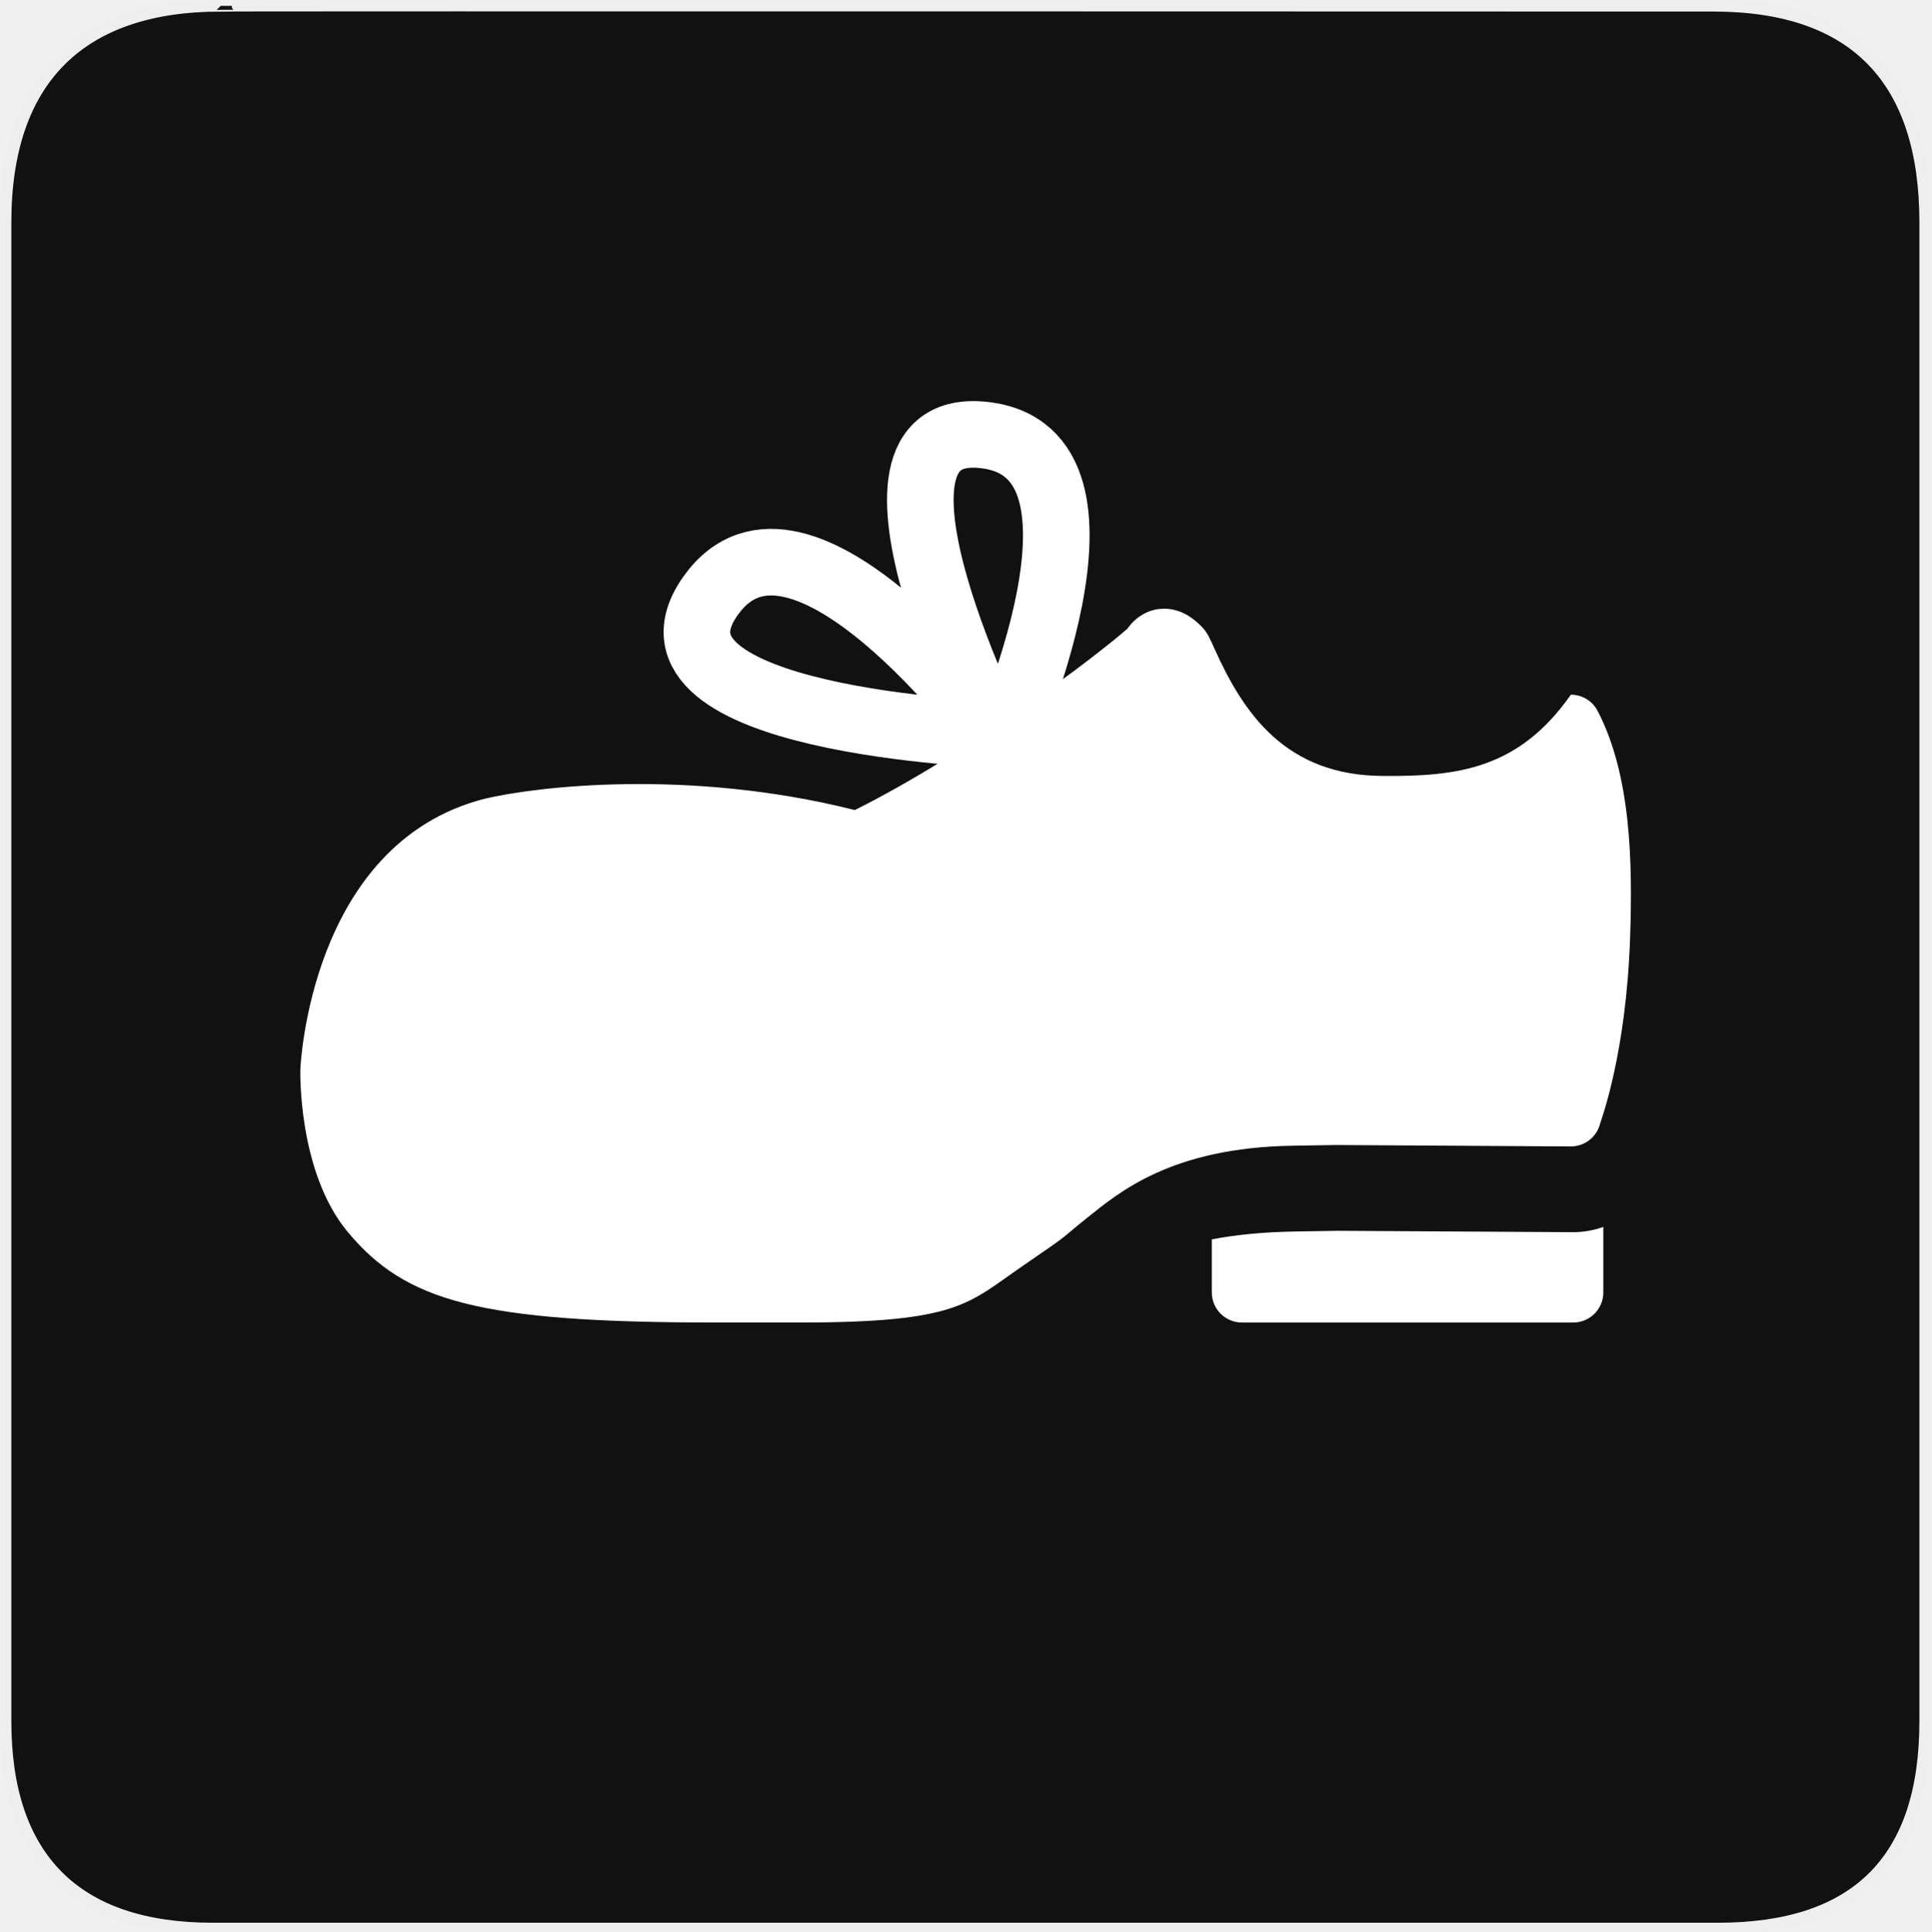
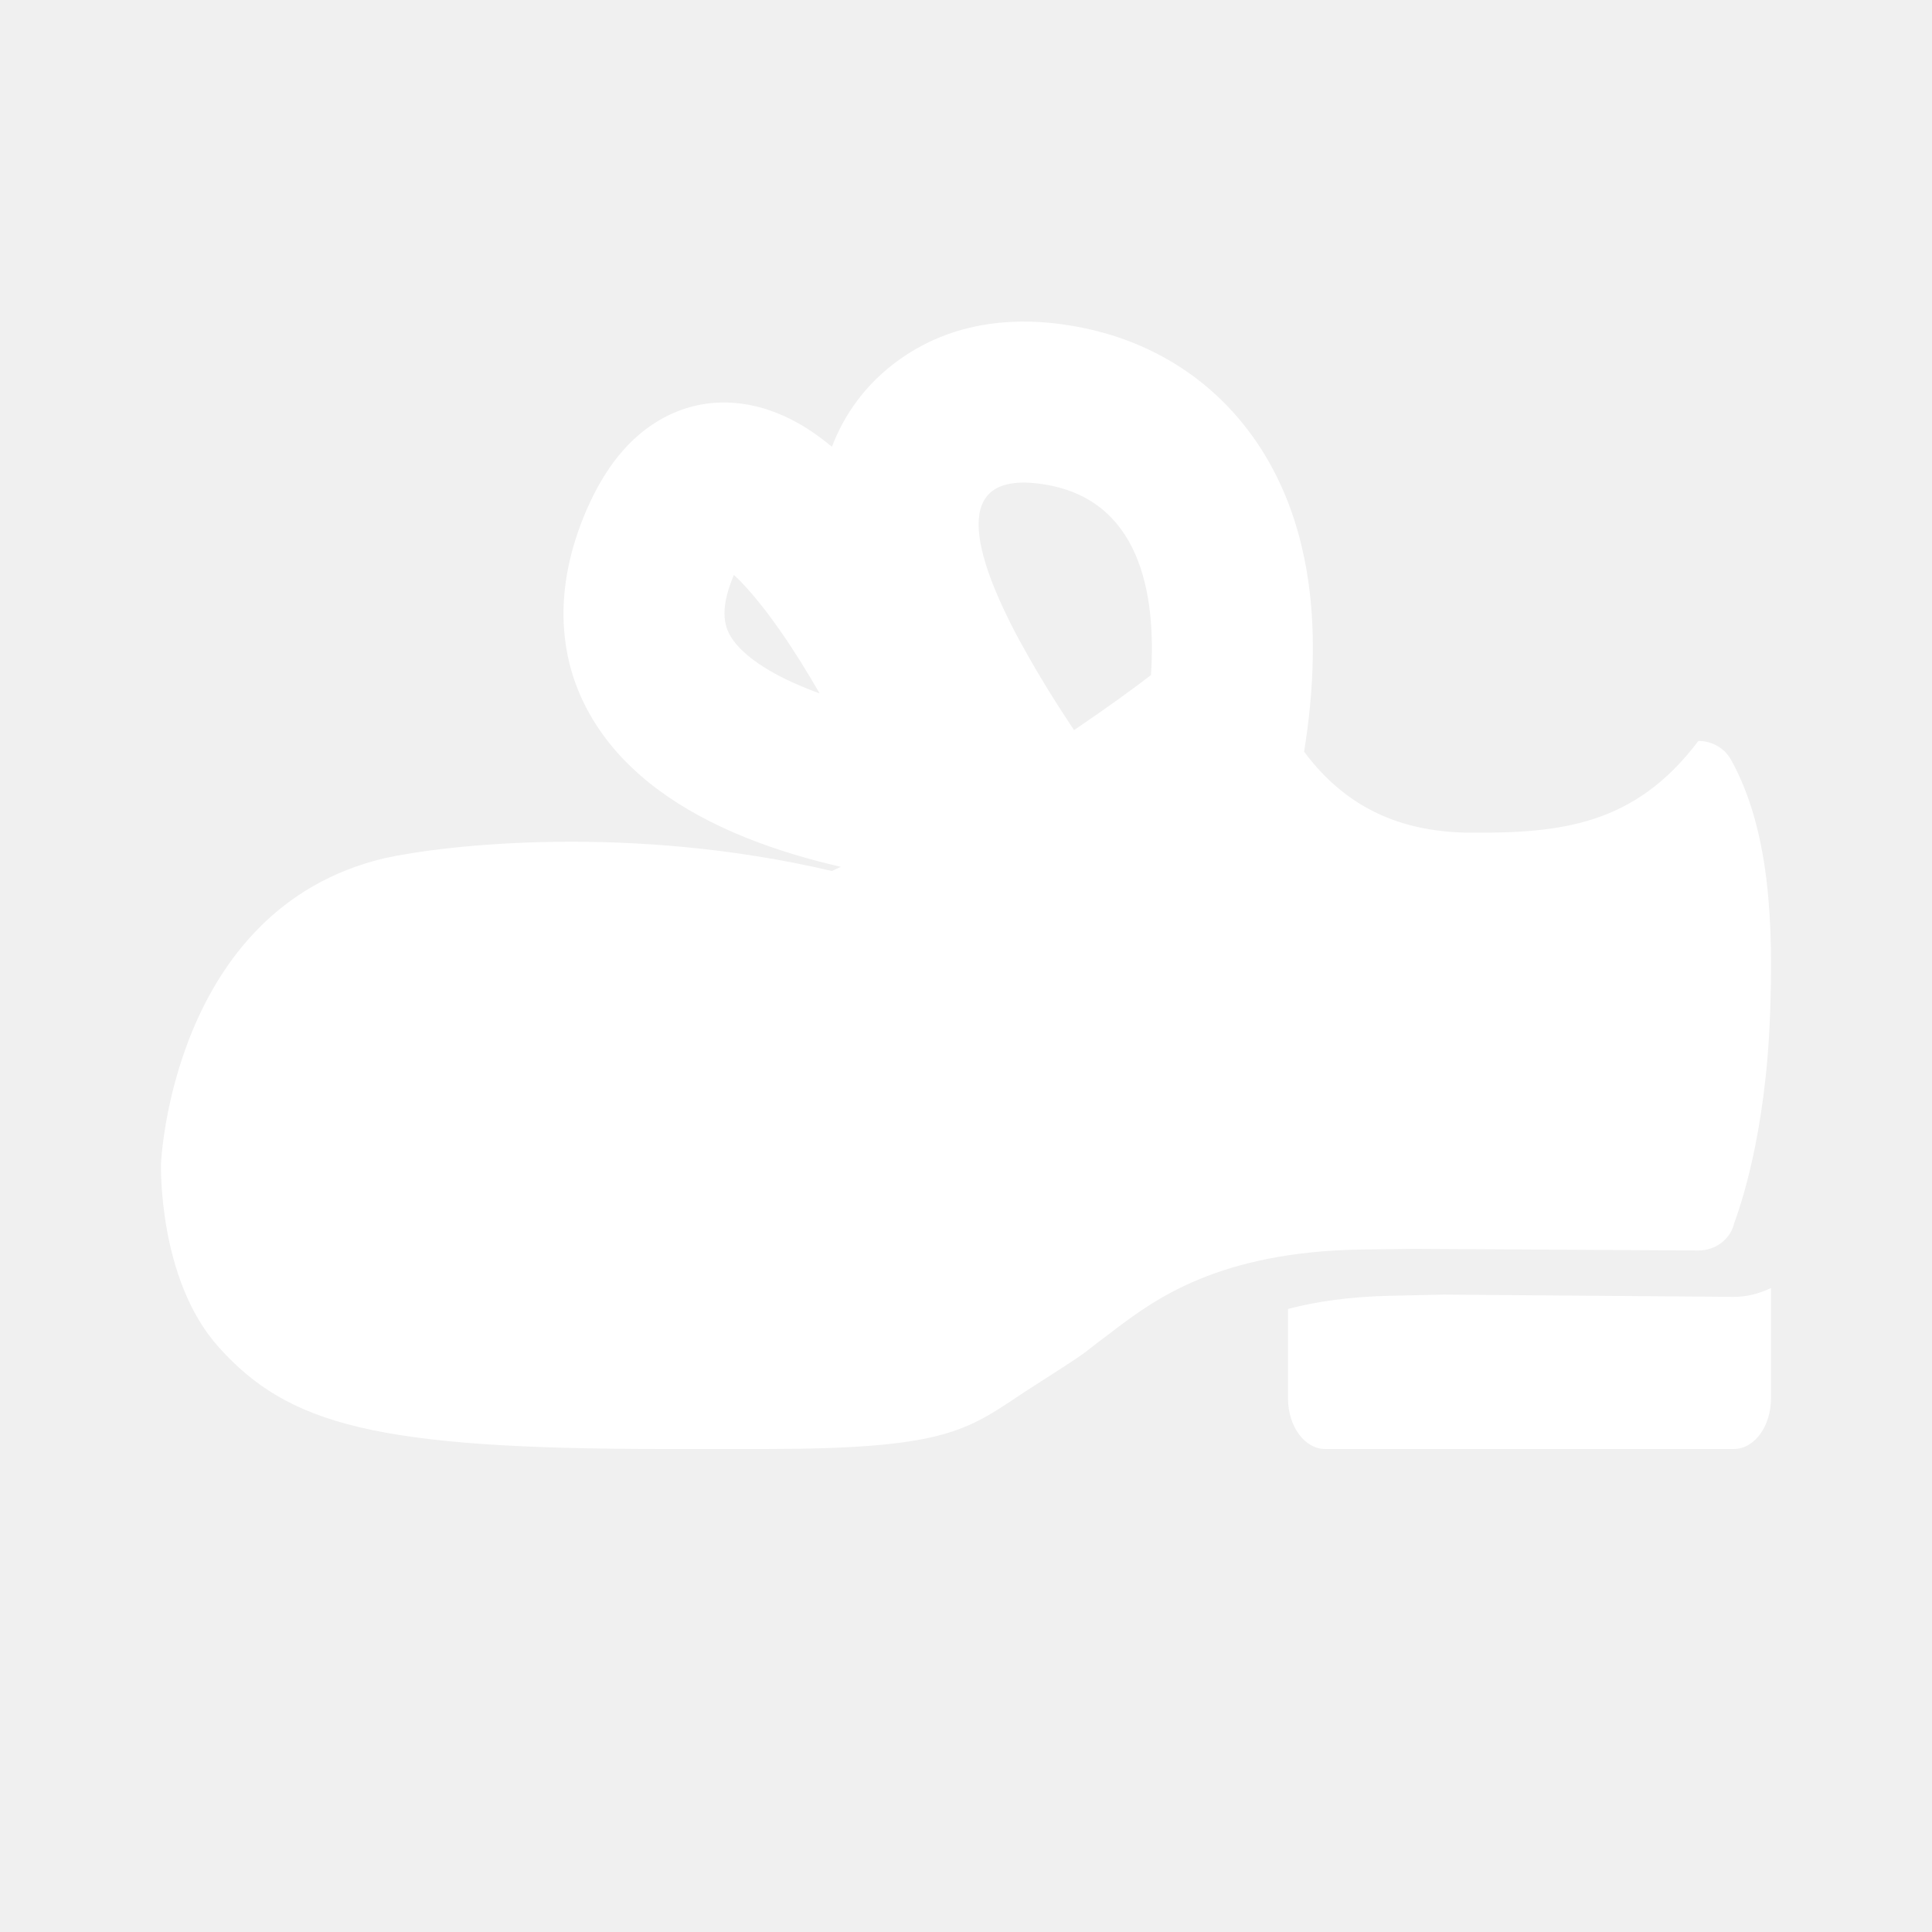
- <svg xmlns="http://www.w3.org/2000/svg" version="1.0" width="580" height="580" id="svg2">
-   <defs id="defs4">
-     <marker viewBox="0 0 10 10" refY="5" refX="10" orient="auto" markerWidth="4" markerUnits="strokeWidth" markerHeight="3" id="ArrowStart">
-       <path id="path2111" d="M 10 0 L 0 5 L 10 10 z" />
-     </marker>
-     <marker viewBox="0 0 10 10" refY="5" refX="0" orient="auto" markerWidth="4" markerUnits="strokeWidth" markerHeight="3" id="ArrowEnd">
-       <path id="path2108" d="M 0 0 L 10 5 L 0 10 z" />
-     </marker>
-   </defs>
-   <g id="g1327">
-     <path d="M 66.275,1.768 C 24.94,1.768 1.704,23.139 1.704,66.804 L 1.704,516.927 C 1.704,557.771 22.6,579.156 63.896,579.156 L 515.92,579.156 C 557.227,579.156 578.149,558.842 578.149,516.927 L 578.149,66.804 C 578.149,24.203 557.227,1.768 514.628,1.768 C 514.624,1.768 66.133,1.625 66.275,1.768 z " style="fill:#111;stroke:#eee;stroke-width:3.408" id="path1329" />
-   </g>
-   <g id="g2117" transform="matrix(1.197504,0,0,1.197504,80.1282,34.57583)" style="fill:#000000">
-     <g id="g2119" style="fill:#000000">
-       <g id="g2121" style="fill:#000000">
-         <path id="path2125" style="fill:#000000;stroke:none" d="" />
-       </g>
-       <g id="g2127" style="fill:#000000">
-         <path id="path2131" style="fill:#000000;stroke:none" d="" />
-       </g>
-     </g>
-   </g>
-   <path d="m 240.158,397.191 c 47.667,0 50.531,-5.694 66.665,-16.769 16.134,-11.075 10.238,-7.135 19.771,-14.752 9.532,-7.617 25.28,-21.014 61.668,-21.584 l 12.97,-0.208 70.496,0.425 0.054,0 c 4.106,0 7.697,-2.768 8.746,-6.729 0.317,-1.212 7.851,-21.002 9.036,-55.961 0.787,-22.929 0.235,-48.96 -9.759,-68.117 -1.565,-2.994 -4.649,-4.866 -8.023,-4.866 -15.657,22.314 -33.946,24.561 -56.162,24.41 -29.495,0 -42.163,-18.828 -50.855,-38.175 -1.483,-3.301 -2.162,-4.812 -3.509,-6.268 -3.546,-3.835 -7.453,-5.789 -11.641,-5.789 -5.092,0 -8.882,2.931 -11.053,6.033 -8.52,7.516 -46.681,36.879 -81.839,54.444 -50.004,-12.614 -96.001,-7.017 -111.16,-3.399 -52.813,13.484 -55.366,81.337 -55.366,81.337 0,0 -0.861,30.745 14.288,48.832 17.344,20.708 38.983,27.135 110.593,27.135 z" id="path3" style="color:#000000;display:inline;overflow:visible;visibility:visible;fill:#ffffff;fill-opacity:1;fill-rule:nonzero;stroke:none;stroke-width:15;marker:none;enable-background:accumulate" />
-   <path d="m 389.247,369.849 12.572,-0.208 70.658,0.416 c 3.157,0 6.196,-0.57 9.045,-1.583 l 0,19.673 c 0,5.002 -4.052,9.045 -9.045,9.045 l -99.493,0 c -4.993,0 -9.045,-4.043 -9.045,-9.045 l 0,-15.928 c 6.784,-1.302 14.969,-2.216 25.308,-2.37 z" id="path5" style="color:#000000;display:inline;overflow:visible;visibility:visible;fill:#ffffff;fill-opacity:1;fill-rule:nonzero;stroke:none;stroke-width:15;marker:none;enable-background:accumulate" />
-   <path style="fill:none;fill-rule:evenodd;stroke:#ffffff;stroke-width:20;stroke-linecap:butt;stroke-linejoin:miter;stroke-miterlimit:4;stroke-dasharray:none;stroke-opacity:1" d="m 298.622,220.568 c 0,0 -58.594,-79.178 -85.223,-41.63 -26.629,37.547 85.223,41.63 85.223,41.63 z" id="path4185" />
-   <path style="fill:none;fill-rule:evenodd;stroke:#ffffff;stroke-width:20;stroke-linecap:butt;stroke-linejoin:miter;stroke-miterlimit:4;stroke-dasharray:none;stroke-opacity:1" d="m 300.503,225.363 c 0,0 40.769,-89.667 -4.986,-94.716 -45.754,-5.049 4.986,94.716 4.986,94.716 z" id="path4185-9" />
+ <svg xmlns="http://www.w3.org/2000/svg" width="12" height="12" viewBox="0 0 12 12" fill="none">
+   <path fill-rule="evenodd" clip-rule="evenodd" d="M8.1 4.669C8.128 4.495 8.151 4.292 8.154 4.078C8.159 3.765 8.124 3.327 7.909 2.919C7.663 2.452 7.22 2.103 6.609 2.016C6.368 1.981 5.962 1.969 5.594 2.228C5.372 2.384 5.241 2.582 5.167 2.775C5.068 2.692 4.954 2.616 4.827 2.566C4.612 2.479 4.344 2.462 4.09 2.613C3.863 2.748 3.723 2.974 3.629 3.201C3.424 3.7 3.468 4.164 3.727 4.538C3.96 4.876 4.325 5.079 4.636 5.204C4.836 5.284 5.039 5.342 5.223 5.384L5.167 5.41C3.916 5.116 2.765 5.247 2.386 5.331C1.064 5.646 1 7.228 1 7.228C1 7.228 0.979 7.945 1.358 8.367C1.792 8.85 2.333 9 4.125 9H4.753C5.829 9 5.993 8.892 6.311 8.681C6.345 8.658 6.382 8.634 6.421 8.609C6.708 8.425 6.716 8.419 6.783 8.366C6.81 8.345 6.847 8.316 6.916 8.265L6.935 8.25C7.175 8.071 7.572 7.774 8.459 7.761L8.783 7.757L10.547 7.767H10.549C10.652 7.767 10.741 7.702 10.768 7.61C10.768 7.607 10.77 7.602 10.773 7.593C10.806 7.502 10.967 7.052 10.994 6.304C11.014 5.77 11 5.163 10.75 4.716C10.71 4.646 10.633 4.602 10.549 4.602C10.157 5.123 9.699 5.175 9.143 5.172C8.625 5.172 8.314 4.955 8.1 4.669ZM7.149 4.193C7.166 3.936 7.148 3.661 7.05 3.439C6.952 3.218 6.774 3.049 6.468 3.006C5.897 2.924 6.046 3.445 6.33 3.974L6.343 3.997C6.445 4.185 6.563 4.373 6.671 4.535C6.879 4.394 7.047 4.272 7.149 4.193ZM7.073 3.189C7.073 3.19 7.073 3.19 7.073 3.191L7.073 3.188C7.073 3.188 7.073 3.189 7.073 3.189ZM5.091 4.307C5.017 4.179 4.939 4.052 4.858 3.935C4.767 3.803 4.679 3.693 4.6 3.611C4.585 3.596 4.571 3.583 4.558 3.571L4.554 3.581C4.461 3.807 4.507 3.908 4.55 3.971C4.619 4.07 4.768 4.179 5.008 4.275C5.035 4.286 5.063 4.297 5.091 4.307Z" fill="white" />
+   <path d="M8.966 8.041L8.646 8.048C8.382 8.053 8.173 8.085 8 8.13V8.685C8 8.859 8.103 9 8.231 9H10.769C10.897 9 11 8.859 11 8.685V8C10.927 8.035 10.85 8.055 10.769 8.055L8.966 8.041Z" fill="white" />
</svg>
